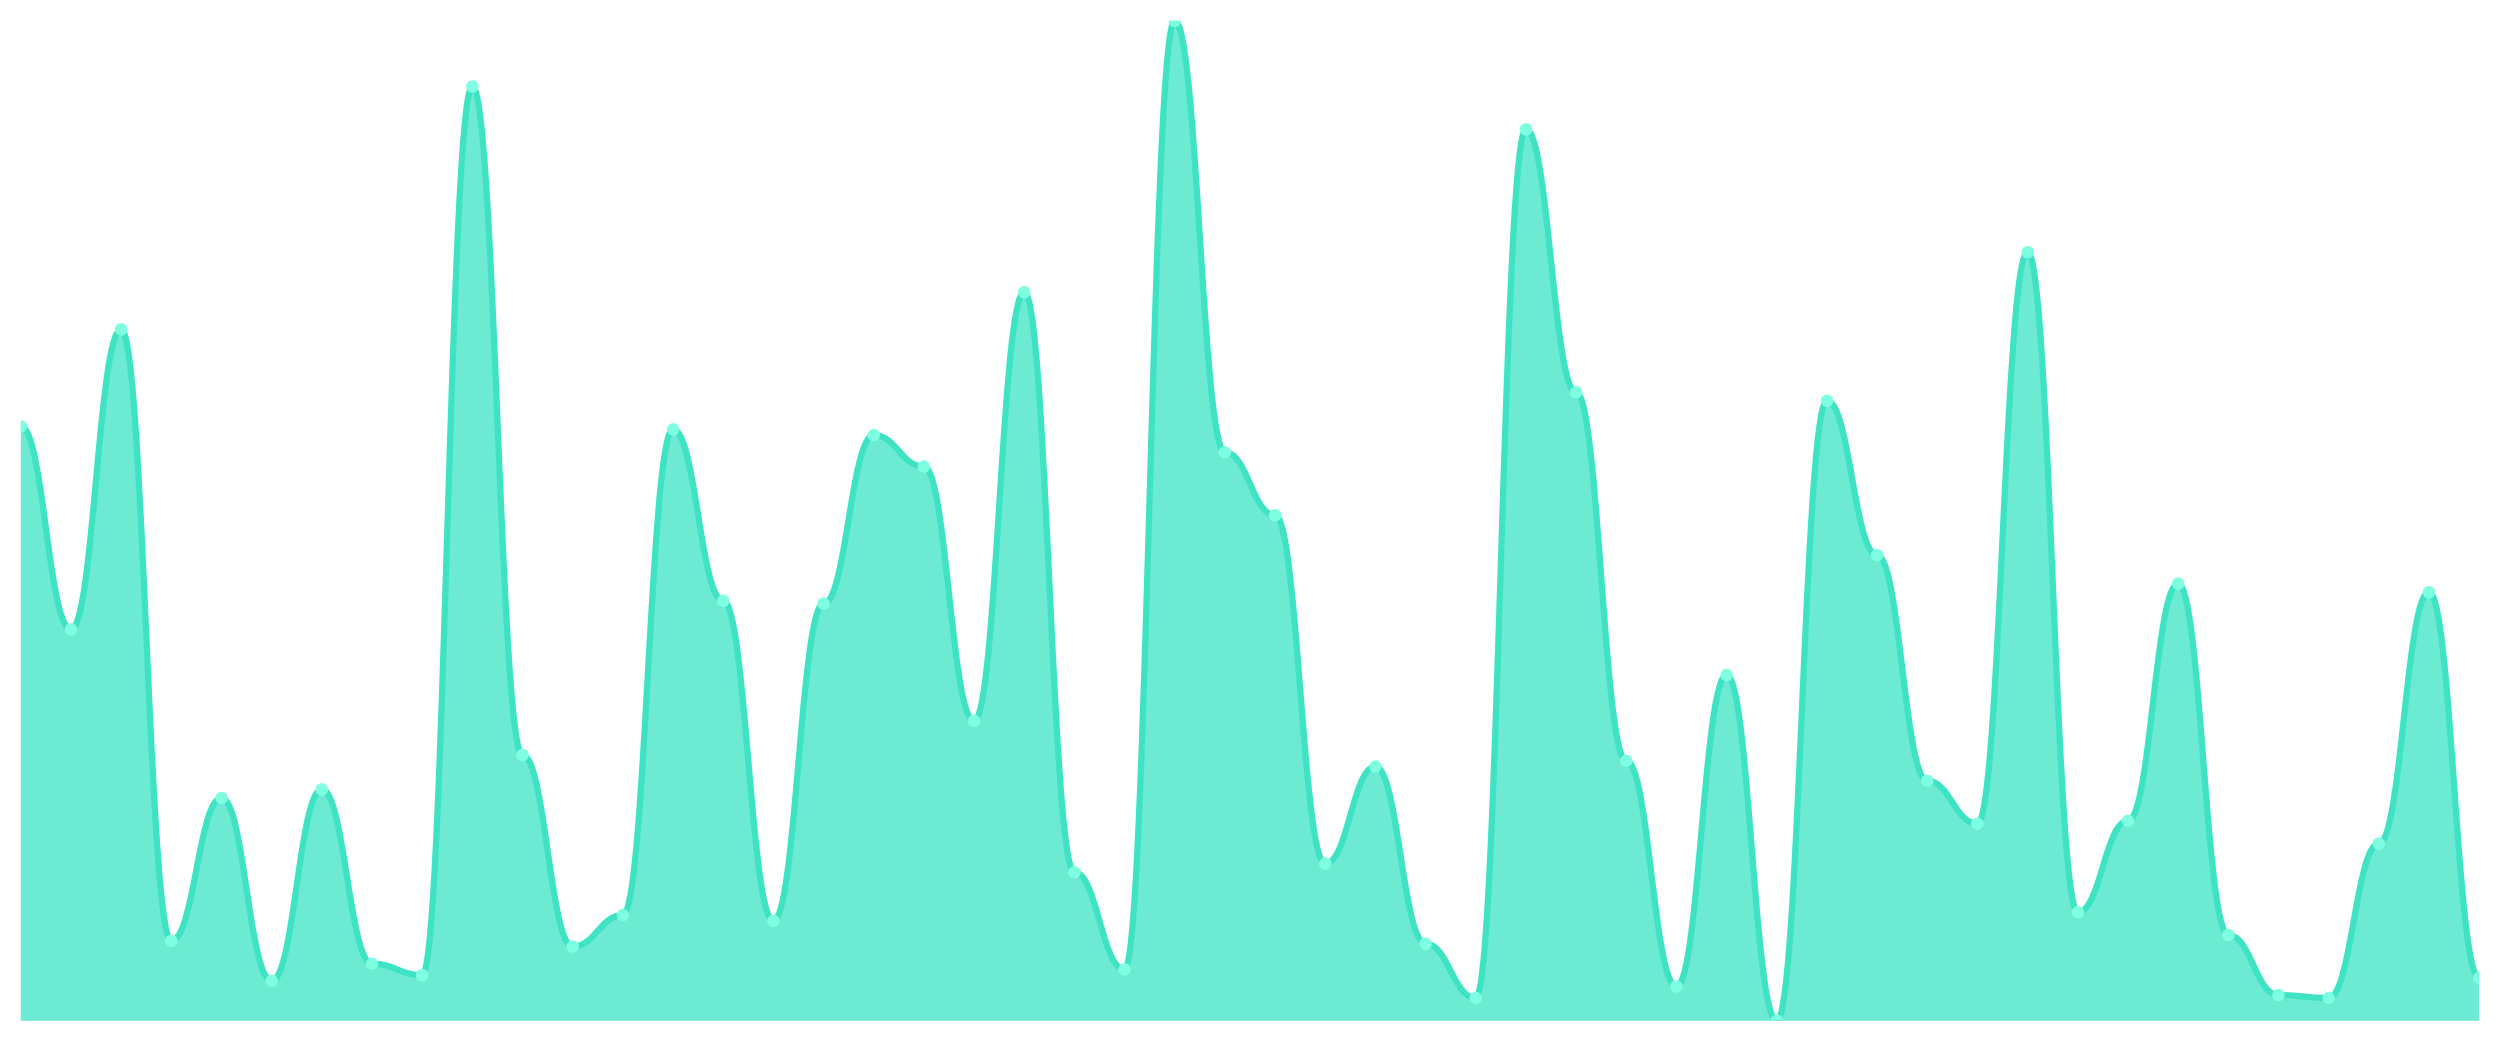
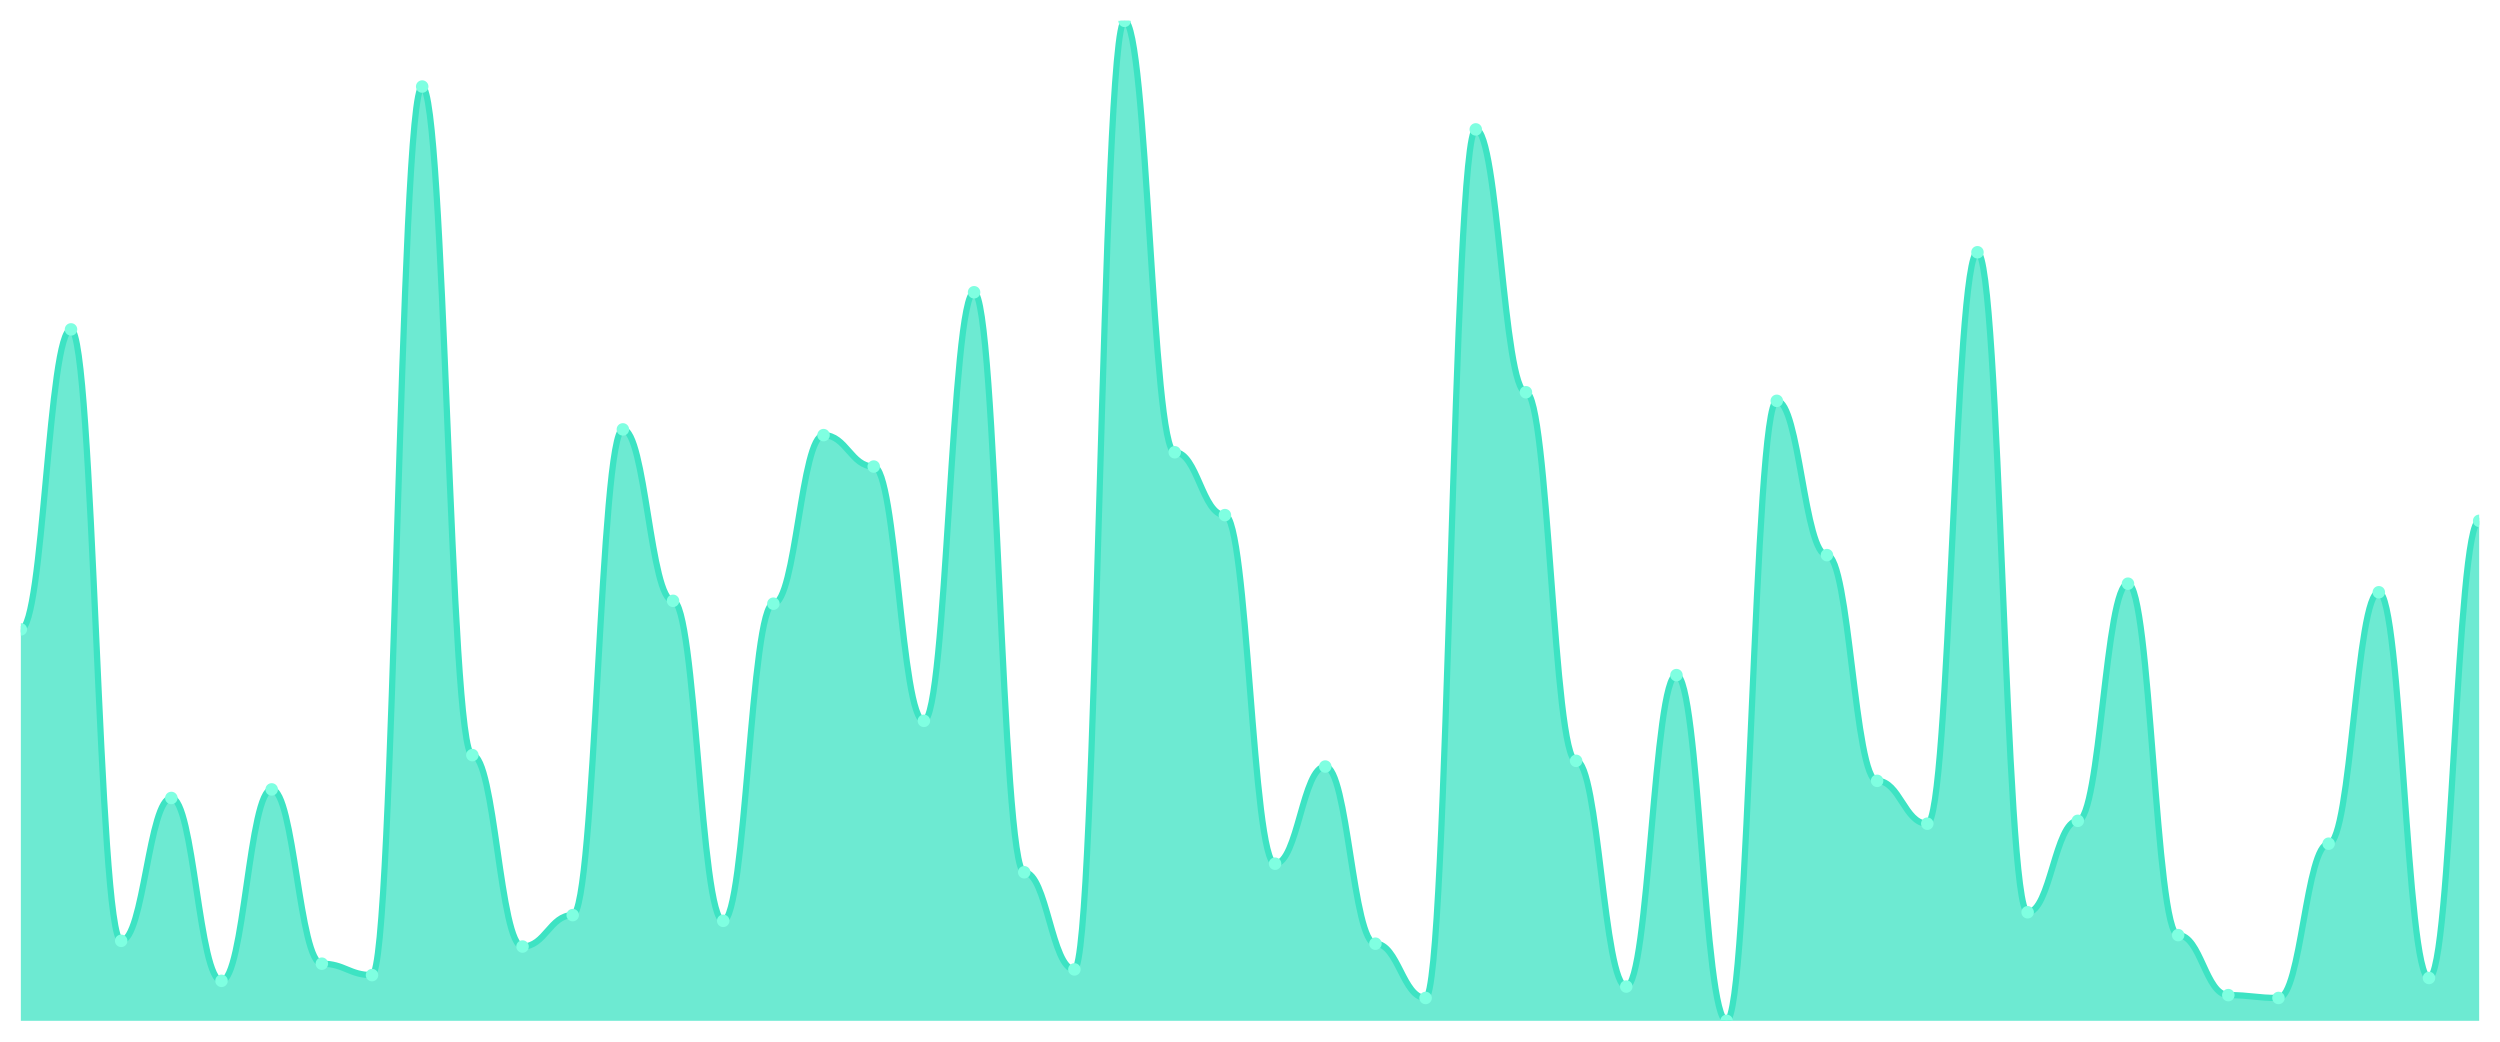
<svg xmlns="http://www.w3.org/2000/svg" viewBox="0 0 1200 500" width="1200" height="500">
  <defs>
    <clipPath id="c">
      <rect x="10" y="10" width="1180" height="480" />
    </clipPath>
  </defs>
  <rect width="1200" height="500" fill="none" />
  <g clip-path="url(#c)">
-     <path d="M 10,490 L 10,204.743 C 20.837,204.743 23.245,302.114 34.082,302.114 C 44.918,302.114 47.327,158.114 58.163,158.114 C 69,158.114 71.408,451.6 82.245,451.6 C 93.082,451.6 95.49,383.029 106.327,383.029 C 117.163,383.029 119.571,470.8 130.408,470.8 C 141.245,470.8 143.653,378.914 154.49,378.914 C 165.327,378.914 167.735,462.571 178.571,462.571 C 189.408,462.571 191.816,468.057 202.653,468.057 C 213.49,468.057 215.898,41.543 226.735,41.543 C 237.571,41.543 239.98,362.457 250.816,362.457 C 261.653,362.457 264.061,454.343 274.898,454.343 C 285.735,454.343 288.143,439.257 298.98,439.257 C 309.816,439.257 312.224,206.114 323.061,206.114 C 333.898,206.114 336.306,288.4 347.143,288.4 C 357.98,288.4 360.388,442 371.224,442 C 382.061,442 384.469,289.771 395.306,289.771 C 406.143,289.771 408.551,208.857 419.388,208.857 C 430.224,208.857 432.633,223.943 443.469,223.943 C 454.306,223.943 456.714,346 467.551,346 C 478.388,346 480.796,140.286 491.633,140.286 C 502.469,140.286 504.878,418.686 515.714,418.686 C 526.551,418.686 528.959,465.314 539.796,465.314 C 550.633,465.314 553.041,10 563.878,10 C 574.714,10 577.122,217.086 587.959,217.086 C 598.796,217.086 601.204,247.257 612.041,247.257 C 622.878,247.257 625.286,414.571 636.122,414.571 C 646.959,414.571 649.367,367.943 660.204,367.943 C 671.041,367.943 673.449,452.971 684.286,452.971 C 695.122,452.971 697.531,479.029 708.367,479.029 C 719.204,479.029 721.612,62.114 732.449,62.114 C 743.286,62.114 745.694,188.286 756.531,188.286 C 767.367,188.286 769.776,365.2 780.612,365.2 C 791.449,365.2 793.857,473.543 804.694,473.543 C 815.531,473.543 817.939,324.057 828.776,324.057 C 839.612,324.057 842.02,490 852.857,490 C 863.694,490 866.102,192.4 876.939,192.4 C 887.776,192.4 890.184,266.457 901.02,266.457 C 911.857,266.457 914.265,374.8 925.102,374.8 C 935.939,374.8 938.347,395.371 949.184,395.371 C 960.02,395.371 962.429,121.086 973.265,121.086 C 984.102,121.086 986.51,437.886 997.347,437.886 C 1008.184,437.886 1010.592,394 1021.429,394 C 1032.265,394 1034.673,280.171 1045.51,280.171 C 1056.347,280.171 1058.755,448.857 1069.592,448.857 C 1080.429,448.857 1082.837,477.657 1093.673,477.657 C 1104.51,477.657 1106.918,479.029 1117.755,479.029 C 1128.592,479.029 1131,404.971 1141.837,404.971 C 1152.673,404.971 1155.082,284.286 1165.918,284.286 C 1176.755,284.286 1179.163,469.429 1190,469.429 L 1190,490 Z" fill="rgba(61,227,195,0.75)" />
-     <path d="M 10,204.743 C 20.837,204.743 23.245,302.114 34.082,302.114 C 44.918,302.114 47.327,158.114 58.163,158.114 C 69,158.114 71.408,451.6 82.245,451.6 C 93.082,451.6 95.49,383.029 106.327,383.029 C 117.163,383.029 119.571,470.8 130.408,470.8 C 141.245,470.8 143.653,378.914 154.49,378.914 C 165.327,378.914 167.735,462.571 178.571,462.571 C 189.408,462.571 191.816,468.057 202.653,468.057 C 213.49,468.057 215.898,41.543 226.735,41.543 C 237.571,41.543 239.98,362.457 250.816,362.457 C 261.653,362.457 264.061,454.343 274.898,454.343 C 285.735,454.343 288.143,439.257 298.98,439.257 C 309.816,439.257 312.224,206.114 323.061,206.114 C 333.898,206.114 336.306,288.4 347.143,288.4 C 357.98,288.4 360.388,442 371.224,442 C 382.061,442 384.469,289.771 395.306,289.771 C 406.143,289.771 408.551,208.857 419.388,208.857 C 430.224,208.857 432.633,223.943 443.469,223.943 C 454.306,223.943 456.714,346 467.551,346 C 478.388,346 480.796,140.286 491.633,140.286 C 502.469,140.286 504.878,418.686 515.714,418.686 C 526.551,418.686 528.959,465.314 539.796,465.314 C 550.633,465.314 553.041,10 563.878,10 C 574.714,10 577.122,217.086 587.959,217.086 C 598.796,217.086 601.204,247.257 612.041,247.257 C 622.878,247.257 625.286,414.571 636.122,414.571 C 646.959,414.571 649.367,367.943 660.204,367.943 C 671.041,367.943 673.449,452.971 684.286,452.971 C 695.122,452.971 697.531,479.029 708.367,479.029 C 719.204,479.029 721.612,62.114 732.449,62.114 C 743.286,62.114 745.694,188.286 756.531,188.286 C 767.367,188.286 769.776,365.2 780.612,365.2 C 791.449,365.2 793.857,473.543 804.694,473.543 C 815.531,473.543 817.939,324.057 828.776,324.057 C 839.612,324.057 842.02,490 852.857,490 C 863.694,490 866.102,192.4 876.939,192.4 C 887.776,192.4 890.184,266.457 901.02,266.457 C 911.857,266.457 914.265,374.8 925.102,374.8 C 935.939,374.8 938.347,395.371 949.184,395.371 C 960.02,395.371 962.429,121.086 973.265,121.086 C 984.102,121.086 986.51,437.886 997.347,437.886 C 1008.184,437.886 1010.592,394 1021.429,394 C 1032.265,394 1034.673,280.171 1045.51,280.171 C 1056.347,280.171 1058.755,448.857 1069.592,448.857 C 1080.429,448.857 1082.837,477.657 1093.673,477.657 C 1104.51,477.657 1106.918,479.029 1117.755,479.029 C 1128.592,479.029 1131,404.971 1141.837,404.971 C 1152.673,404.971 1155.082,284.286 1165.918,284.286 C 1176.755,284.286 1179.163,469.429 1190,469.429" fill="none" stroke="#3de3c3" stroke-width="3" stroke-linecap="round" stroke-linejoin="round" />
-     <circle cx="10" cy="204.743" r="3" fill="#7fffe1" />
-     <circle cx="34.082" cy="302.114" r="3" fill="#7fffe1" />
-     <circle cx="58.163" cy="158.114" r="3" fill="#7fffe1" />
-     <circle cx="82.245" cy="451.6" r="3" fill="#7fffe1" />
-     <circle cx="106.327" cy="383.029" r="3" fill="#7fffe1" />
-     <circle cx="130.408" cy="470.8" r="3" fill="#7fffe1" />
-     <circle cx="154.49" cy="378.914" r="3" fill="#7fffe1" />
-     <circle cx="178.571" cy="462.571" r="3" fill="#7fffe1" />
-     <circle cx="202.653" cy="468.057" r="3" fill="#7fffe1" />
-     <circle cx="226.735" cy="41.543" r="3" fill="#7fffe1" />
-     <circle cx="250.816" cy="362.457" r="3" fill="#7fffe1" />
-     <circle cx="274.898" cy="454.343" r="3" fill="#7fffe1" />
-     <circle cx="298.98" cy="439.257" r="3" fill="#7fffe1" />
-     <circle cx="323.061" cy="206.114" r="3" fill="#7fffe1" />
-     <circle cx="347.143" cy="288.4" r="3" fill="#7fffe1" />
-     <circle cx="371.224" cy="442" r="3" fill="#7fffe1" />
-     <circle cx="395.306" cy="289.771" r="3" fill="#7fffe1" />
-     <circle cx="419.388" cy="208.857" r="3" fill="#7fffe1" />
-     <circle cx="443.469" cy="223.943" r="3" fill="#7fffe1" />
-     <circle cx="467.551" cy="346" r="3" fill="#7fffe1" />
-     <circle cx="491.633" cy="140.286" r="3" fill="#7fffe1" />
-     <circle cx="515.714" cy="418.686" r="3" fill="#7fffe1" />
-     <circle cx="539.796" cy="465.314" r="3" fill="#7fffe1" />
-     <circle cx="563.878" cy="10" r="3" fill="#7fffe1" />
-     <circle cx="587.959" cy="217.086" r="3" fill="#7fffe1" />
-     <circle cx="612.041" cy="247.257" r="3" fill="#7fffe1" />
-     <circle cx="636.122" cy="414.571" r="3" fill="#7fffe1" />
-     <circle cx="660.204" cy="367.943" r="3" fill="#7fffe1" />
-     <circle cx="684.286" cy="452.971" r="3" fill="#7fffe1" />
-     <circle cx="708.367" cy="479.029" r="3" fill="#7fffe1" />
-     <circle cx="732.449" cy="62.114" r="3" fill="#7fffe1" />
-     <circle cx="756.531" cy="188.286" r="3" fill="#7fffe1" />
-     <circle cx="780.612" cy="365.2" r="3" fill="#7fffe1" />
-     <circle cx="804.694" cy="473.543" r="3" fill="#7fffe1" />
-     <circle cx="828.776" cy="324.057" r="3" fill="#7fffe1" />
-     <circle cx="852.857" cy="490" r="3" fill="#7fffe1" />
-     <circle cx="876.939" cy="192.4" r="3" fill="#7fffe1" />
-     <circle cx="901.02" cy="266.457" r="3" fill="#7fffe1" />
-     <circle cx="925.102" cy="374.8" r="3" fill="#7fffe1" />
-     <circle cx="949.184" cy="395.371" r="3" fill="#7fffe1" />
-     <circle cx="973.265" cy="121.086" r="3" fill="#7fffe1" />
-     <circle cx="997.347" cy="437.886" r="3" fill="#7fffe1" />
-     <circle cx="1021.429" cy="394" r="3" fill="#7fffe1" />
-     <circle cx="1045.51" cy="280.171" r="3" fill="#7fffe1" />
-     <circle cx="1069.592" cy="448.857" r="3" fill="#7fffe1" />
-     <circle cx="1093.673" cy="477.657" r="3" fill="#7fffe1" />
-     <circle cx="1117.755" cy="479.029" r="3" fill="#7fffe1" />
-     <circle cx="1141.837" cy="404.971" r="3" fill="#7fffe1" />
-     <circle cx="1165.918" cy="284.286" r="3" fill="#7fffe1" />
-     <circle cx="1190" cy="469.429" r="3" fill="#7fffe1" />
+     <path d="M 10,490 L 10,302.114 C 20.837,302.114 23.245,158.114 34.082,158.114 C 44.918,158.114 47.327,451.6 58.163,451.6 C 69,451.6 71.408,383.029 82.245,383.029 C 93.082,383.029 95.49,470.8 106.327,470.8 C 117.163,470.8 119.571,378.914 130.408,378.914 C 141.245,378.914 143.653,462.571 154.49,462.571 C 165.327,462.571 167.735,468.057 178.571,468.057 C 189.408,468.057 191.816,41.543 202.653,41.543 C 213.49,41.543 215.898,362.457 226.735,362.457 C 237.571,362.457 239.98,454.343 250.816,454.343 C 261.653,454.343 264.061,439.257 274.898,439.257 C 285.735,439.257 288.143,206.114 298.98,206.114 C 309.816,206.114 312.224,288.4 323.061,288.4 C 333.898,288.4 336.306,442 347.143,442 C 357.98,442 360.388,289.771 371.224,289.771 C 382.061,289.771 384.469,208.857 395.306,208.857 C 406.143,208.857 408.551,223.943 419.388,223.943 C 430.224,223.943 432.633,346 443.469,346 C 454.306,346 456.714,140.286 467.551,140.286 C 478.388,140.286 480.796,418.686 491.633,418.686 C 502.469,418.686 504.878,465.314 515.714,465.314 C 526.551,465.314 528.959,10 539.796,10 C 550.633,10 553.041,217.086 563.878,217.086 C 574.714,217.086 577.122,247.257 587.959,247.257 C 598.796,247.257 601.204,414.571 612.041,414.571 C 622.878,414.571 625.286,367.943 636.122,367.943 C 646.959,367.943 649.367,452.971 660.204,452.971 C 671.041,452.971 673.449,479.029 684.286,479.029 C 695.122,479.029 697.531,62.114 708.367,62.114 C 719.204,62.114 721.612,188.286 732.449,188.286 C 743.286,188.286 745.694,365.2 756.531,365.2 C 767.367,365.2 769.776,473.543 780.612,473.543 C 791.449,473.543 793.857,324.057 804.694,324.057 C 815.531,324.057 817.939,490 828.776,490 C 839.612,490 842.02,192.4 852.857,192.4 C 863.694,192.4 866.102,266.457 876.939,266.457 C 887.776,266.457 890.184,374.8 901.02,374.8 C 911.857,374.8 914.265,395.371 925.102,395.371 C 935.939,395.371 938.347,121.086 949.184,121.086 C 960.02,121.086 962.429,437.886 973.265,437.886 C 984.102,437.886 986.51,394 997.347,394 C 1008.184,394 1010.592,280.171 1021.429,280.171 C 1032.265,280.171 1034.673,448.857 1045.51,448.857 C 1056.347,448.857 1058.755,477.657 1069.592,477.657 C 1080.429,477.657 1082.837,479.029 1093.673,479.029 C 1104.51,479.029 1106.918,404.971 1117.755,404.971 C 1128.592,404.971 1131,284.286 1141.837,284.286 C 1152.673,284.286 1155.082,469.429 1165.918,469.429 C 1176.755,469.429 1179.163,250 1190,250 L 1190,490 Z" fill="rgba(61,227,195,0.75)" />
+     <path d="M 10,302.114 C 20.837,302.114 23.245,158.114 34.082,158.114 C 44.918,158.114 47.327,451.6 58.163,451.6 C 69,451.6 71.408,383.029 82.245,383.029 C 93.082,383.029 95.49,470.8 106.327,470.8 C 117.163,470.8 119.571,378.914 130.408,378.914 C 141.245,378.914 143.653,462.571 154.49,462.571 C 165.327,462.571 167.735,468.057 178.571,468.057 C 189.408,468.057 191.816,41.543 202.653,41.543 C 213.49,41.543 215.898,362.457 226.735,362.457 C 237.571,362.457 239.98,454.343 250.816,454.343 C 261.653,454.343 264.061,439.257 274.898,439.257 C 285.735,439.257 288.143,206.114 298.98,206.114 C 309.816,206.114 312.224,288.4 323.061,288.4 C 333.898,288.4 336.306,442 347.143,442 C 357.98,442 360.388,289.771 371.224,289.771 C 382.061,289.771 384.469,208.857 395.306,208.857 C 406.143,208.857 408.551,223.943 419.388,223.943 C 430.224,223.943 432.633,346 443.469,346 C 454.306,346 456.714,140.286 467.551,140.286 C 478.388,140.286 480.796,418.686 491.633,418.686 C 502.469,418.686 504.878,465.314 515.714,465.314 C 526.551,465.314 528.959,10 539.796,10 C 550.633,10 553.041,217.086 563.878,217.086 C 574.714,217.086 577.122,247.257 587.959,247.257 C 598.796,247.257 601.204,414.571 612.041,414.571 C 622.878,414.571 625.286,367.943 636.122,367.943 C 646.959,367.943 649.367,452.971 660.204,452.971 C 671.041,452.971 673.449,479.029 684.286,479.029 C 695.122,479.029 697.531,62.114 708.367,62.114 C 719.204,62.114 721.612,188.286 732.449,188.286 C 743.286,188.286 745.694,365.2 756.531,365.2 C 767.367,365.2 769.776,473.543 780.612,473.543 C 791.449,473.543 793.857,324.057 804.694,324.057 C 815.531,324.057 817.939,490 828.776,490 C 839.612,490 842.02,192.4 852.857,192.4 C 863.694,192.4 866.102,266.457 876.939,266.457 C 887.776,266.457 890.184,374.8 901.02,374.8 C 911.857,374.8 914.265,395.371 925.102,395.371 C 935.939,395.371 938.347,121.086 949.184,121.086 C 960.02,121.086 962.429,437.886 973.265,437.886 C 984.102,437.886 986.51,394 997.347,394 C 1008.184,394 1010.592,280.171 1021.429,280.171 C 1032.265,280.171 1034.673,448.857 1045.51,448.857 C 1056.347,448.857 1058.755,477.657 1069.592,477.657 C 1080.429,477.657 1082.837,479.029 1093.673,479.029 C 1104.51,479.029 1106.918,404.971 1117.755,404.971 C 1128.592,404.971 1131,284.286 1141.837,284.286 C 1152.673,284.286 1155.082,469.429 1165.918,469.429 C 1176.755,469.429 1179.163,250 1190,250" fill="none" stroke="#3de3c3" stroke-width="3" stroke-linecap="round" stroke-linejoin="round" />
+     <circle cx="10" cy="302.114" r="3" fill="#7fffe1" />
+     <circle cx="34.082" cy="158.114" r="3" fill="#7fffe1" />
+     <circle cx="58.163" cy="451.6" r="3" fill="#7fffe1" />
+     <circle cx="82.245" cy="383.029" r="3" fill="#7fffe1" />
+     <circle cx="106.327" cy="470.8" r="3" fill="#7fffe1" />
+     <circle cx="130.408" cy="378.914" r="3" fill="#7fffe1" />
+     <circle cx="154.49" cy="462.571" r="3" fill="#7fffe1" />
+     <circle cx="178.571" cy="468.057" r="3" fill="#7fffe1" />
+     <circle cx="202.653" cy="41.543" r="3" fill="#7fffe1" />
+     <circle cx="226.735" cy="362.457" r="3" fill="#7fffe1" />
+     <circle cx="250.816" cy="454.343" r="3" fill="#7fffe1" />
+     <circle cx="274.898" cy="439.257" r="3" fill="#7fffe1" />
+     <circle cx="298.98" cy="206.114" r="3" fill="#7fffe1" />
+     <circle cx="323.061" cy="288.4" r="3" fill="#7fffe1" />
+     <circle cx="347.143" cy="442" r="3" fill="#7fffe1" />
+     <circle cx="371.224" cy="289.771" r="3" fill="#7fffe1" />
+     <circle cx="395.306" cy="208.857" r="3" fill="#7fffe1" />
+     <circle cx="419.388" cy="223.943" r="3" fill="#7fffe1" />
+     <circle cx="443.469" cy="346" r="3" fill="#7fffe1" />
+     <circle cx="467.551" cy="140.286" r="3" fill="#7fffe1" />
+     <circle cx="491.633" cy="418.686" r="3" fill="#7fffe1" />
+     <circle cx="515.714" cy="465.314" r="3" fill="#7fffe1" />
+     <circle cx="539.796" cy="10" r="3" fill="#7fffe1" />
+     <circle cx="563.878" cy="217.086" r="3" fill="#7fffe1" />
+     <circle cx="587.959" cy="247.257" r="3" fill="#7fffe1" />
+     <circle cx="612.041" cy="414.571" r="3" fill="#7fffe1" />
+     <circle cx="636.122" cy="367.943" r="3" fill="#7fffe1" />
+     <circle cx="660.204" cy="452.971" r="3" fill="#7fffe1" />
+     <circle cx="684.286" cy="479.029" r="3" fill="#7fffe1" />
+     <circle cx="708.367" cy="62.114" r="3" fill="#7fffe1" />
+     <circle cx="732.449" cy="188.286" r="3" fill="#7fffe1" />
+     <circle cx="756.531" cy="365.2" r="3" fill="#7fffe1" />
+     <circle cx="780.612" cy="473.543" r="3" fill="#7fffe1" />
+     <circle cx="804.694" cy="324.057" r="3" fill="#7fffe1" />
+     <circle cx="828.776" cy="490" r="3" fill="#7fffe1" />
+     <circle cx="852.857" cy="192.4" r="3" fill="#7fffe1" />
+     <circle cx="876.939" cy="266.457" r="3" fill="#7fffe1" />
+     <circle cx="901.02" cy="374.8" r="3" fill="#7fffe1" />
+     <circle cx="925.102" cy="395.371" r="3" fill="#7fffe1" />
+     <circle cx="949.184" cy="121.086" r="3" fill="#7fffe1" />
+     <circle cx="973.265" cy="437.886" r="3" fill="#7fffe1" />
+     <circle cx="997.347" cy="394" r="3" fill="#7fffe1" />
+     <circle cx="1021.429" cy="280.171" r="3" fill="#7fffe1" />
+     <circle cx="1045.51" cy="448.857" r="3" fill="#7fffe1" />
+     <circle cx="1069.592" cy="477.657" r="3" fill="#7fffe1" />
+     <circle cx="1093.673" cy="479.029" r="3" fill="#7fffe1" />
+     <circle cx="1117.755" cy="404.971" r="3" fill="#7fffe1" />
+     <circle cx="1141.837" cy="284.286" r="3" fill="#7fffe1" />
+     <circle cx="1165.918" cy="469.429" r="3" fill="#7fffe1" />
+     <circle cx="1190" cy="250" r="3" fill="#7fffe1" />
  </g>
</svg>
